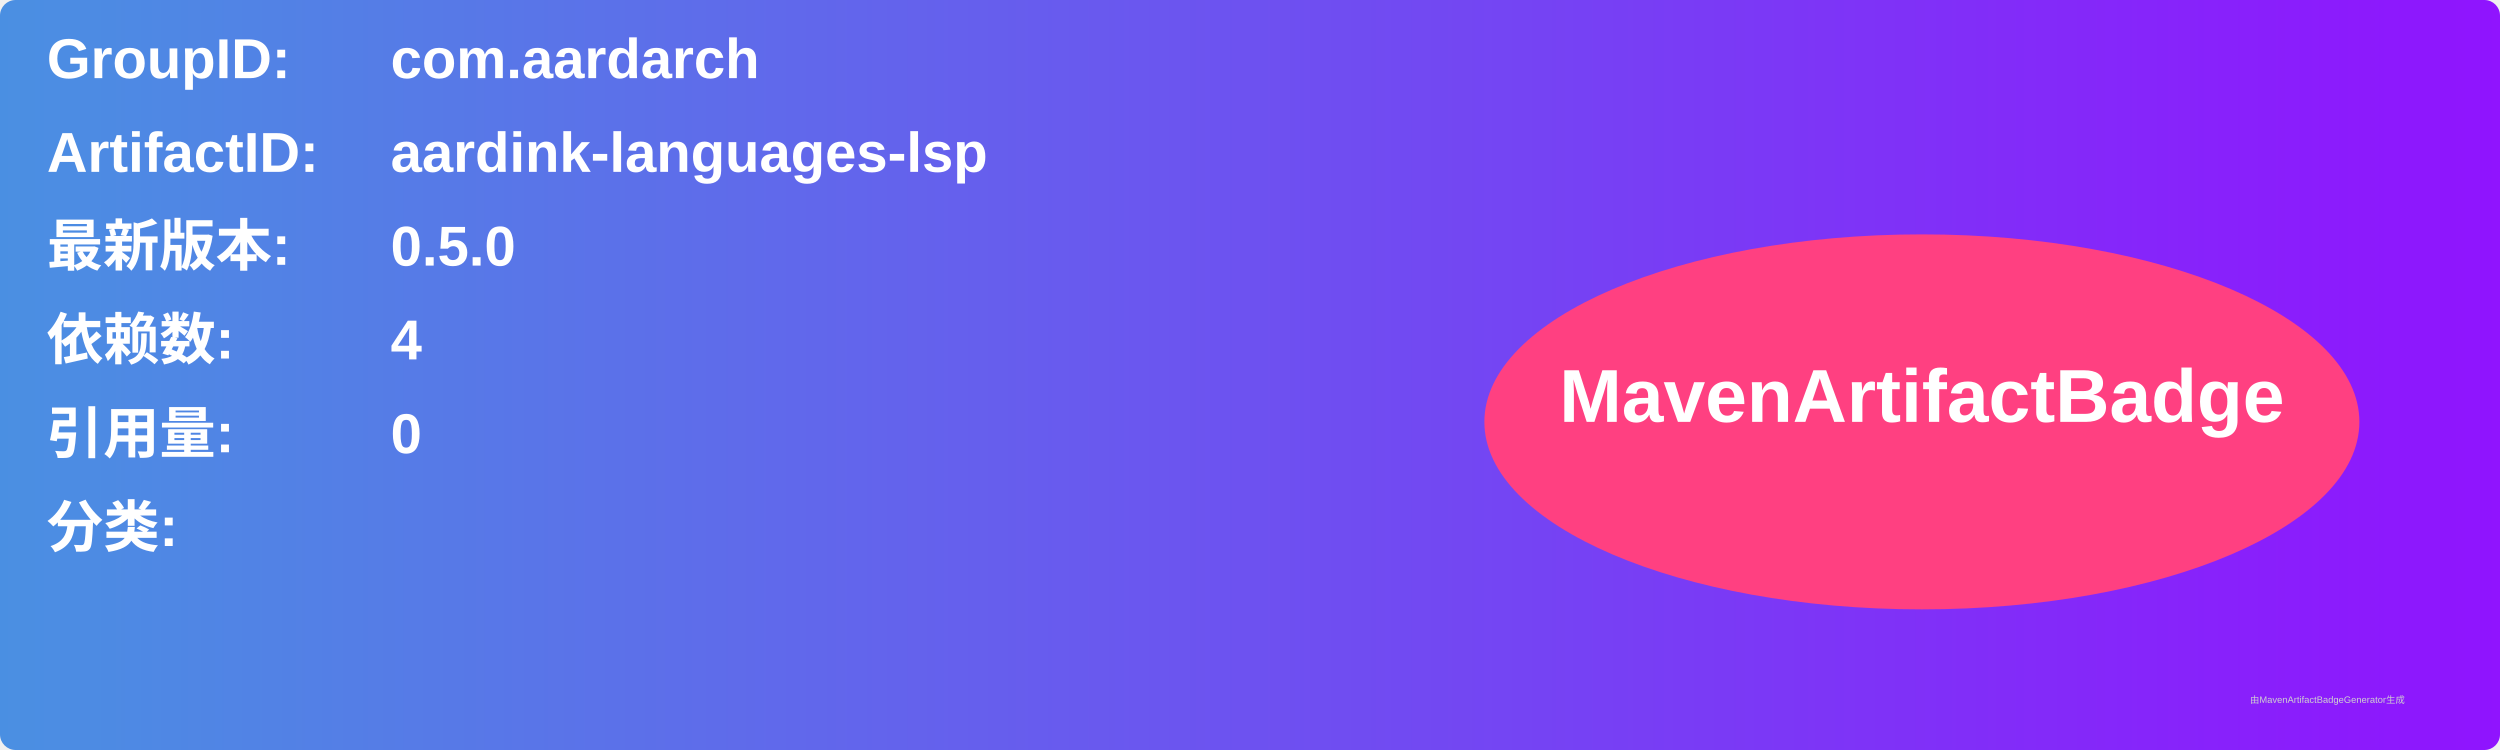
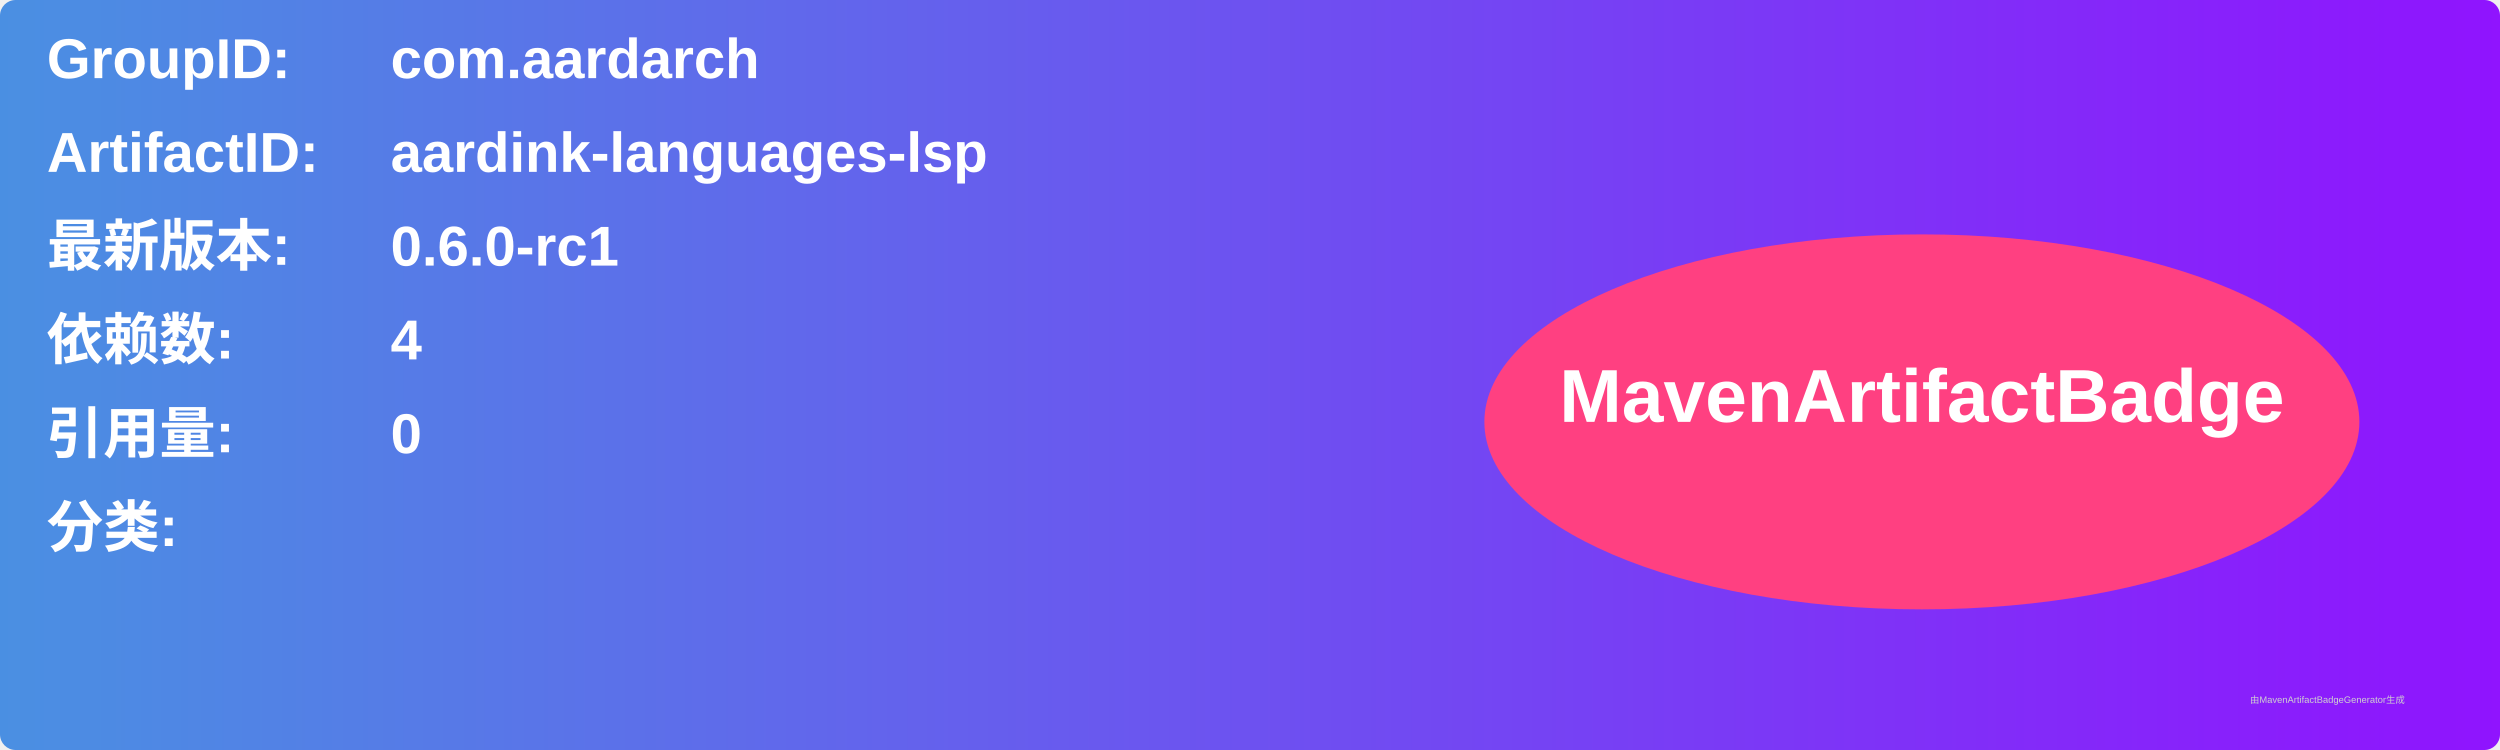
<svg xmlns="http://www.w3.org/2000/svg" width="800" height="240" viewBox="0 0 800 240">
  <linearGradient id="grad" x1="0%" y1="0%" x2="100%" y2="0%">
    <stop offset="0%" stop-color="#4a90e2" />
    <stop offset="100%" stop-color="#9013fe" />
  </linearGradient>
  <rect width="100%" height="100%" rx="5" ry="5" fill="url(#grad)" />
  <g transform="translate(15, 15)">
    <text x="0" y="10" font-family="Arial" font-size="18" fill="white" font-weight="bold" width="260">GroupID:</text>
    <text x="110" y="10" font-family="Arial" font-size="18" fill="white" font-weight="bold" width="460">com.aardarch</text>
    <text x="0" y="40" font-family="Arial" font-size="18" fill="white" font-weight="bold" width="260">ArtifactID:</text>
    <text x="110" y="40" font-family="Arial" font-size="18" fill="white" font-weight="bold" width="460">aardink-languages-lsp</text>
    <text x="0" y="70" font-family="Arial" font-size="18" fill="white" font-weight="bold">最新版本:</text>
    <text x="110" y="70" font-family="Arial" font-size="18" fill="white" font-weight="bold">
-       <tspan font-weight="bold">0.5.0</tspan>
+       <tspan font-weight="bold">0.6.0-rc1</tspan>
    </text>
    <text x="0" y="100" font-family="Arial" font-size="18" fill="white" font-weight="bold">依赖数: </text>
    <text x="110" y="100" font-family="Arial" font-size="18" fill="white">
      <tspan font-weight="bold">4</tspan>
    </text>
    <text x="0" y="130" font-family="Arial" font-size="18" fill="white" font-weight="bold">引用量: </text>
    <text x="110" y="130" font-family="Arial" font-size="18" fill="white">
      <tspan font-weight="bold">0</tspan>
    </text>
    <text x="0" y="160" font-family="Arial" font-size="18" fill="white" font-weight="bold">分类:</text>
    <text x="10" y="190" font-family="Arial" font-size="10" fill="white">
      <tspan font-weight="bold" />
    </text>
    <ellipse cx="600" cy="120" rx="140" ry="60" fill="#ff4081" />
    <text x="600" y="120" text-anchor="middle" font-family="Arial" font-size="24" fill="white" font-weight="bold">MavenArtifactBadge</text>
  </g>
  <text x="720" y="225" font-family="Arial" font-size="3" fill="#d0d0d0">由MavenArtifactBadgeGenerator生成</text>
</svg>
